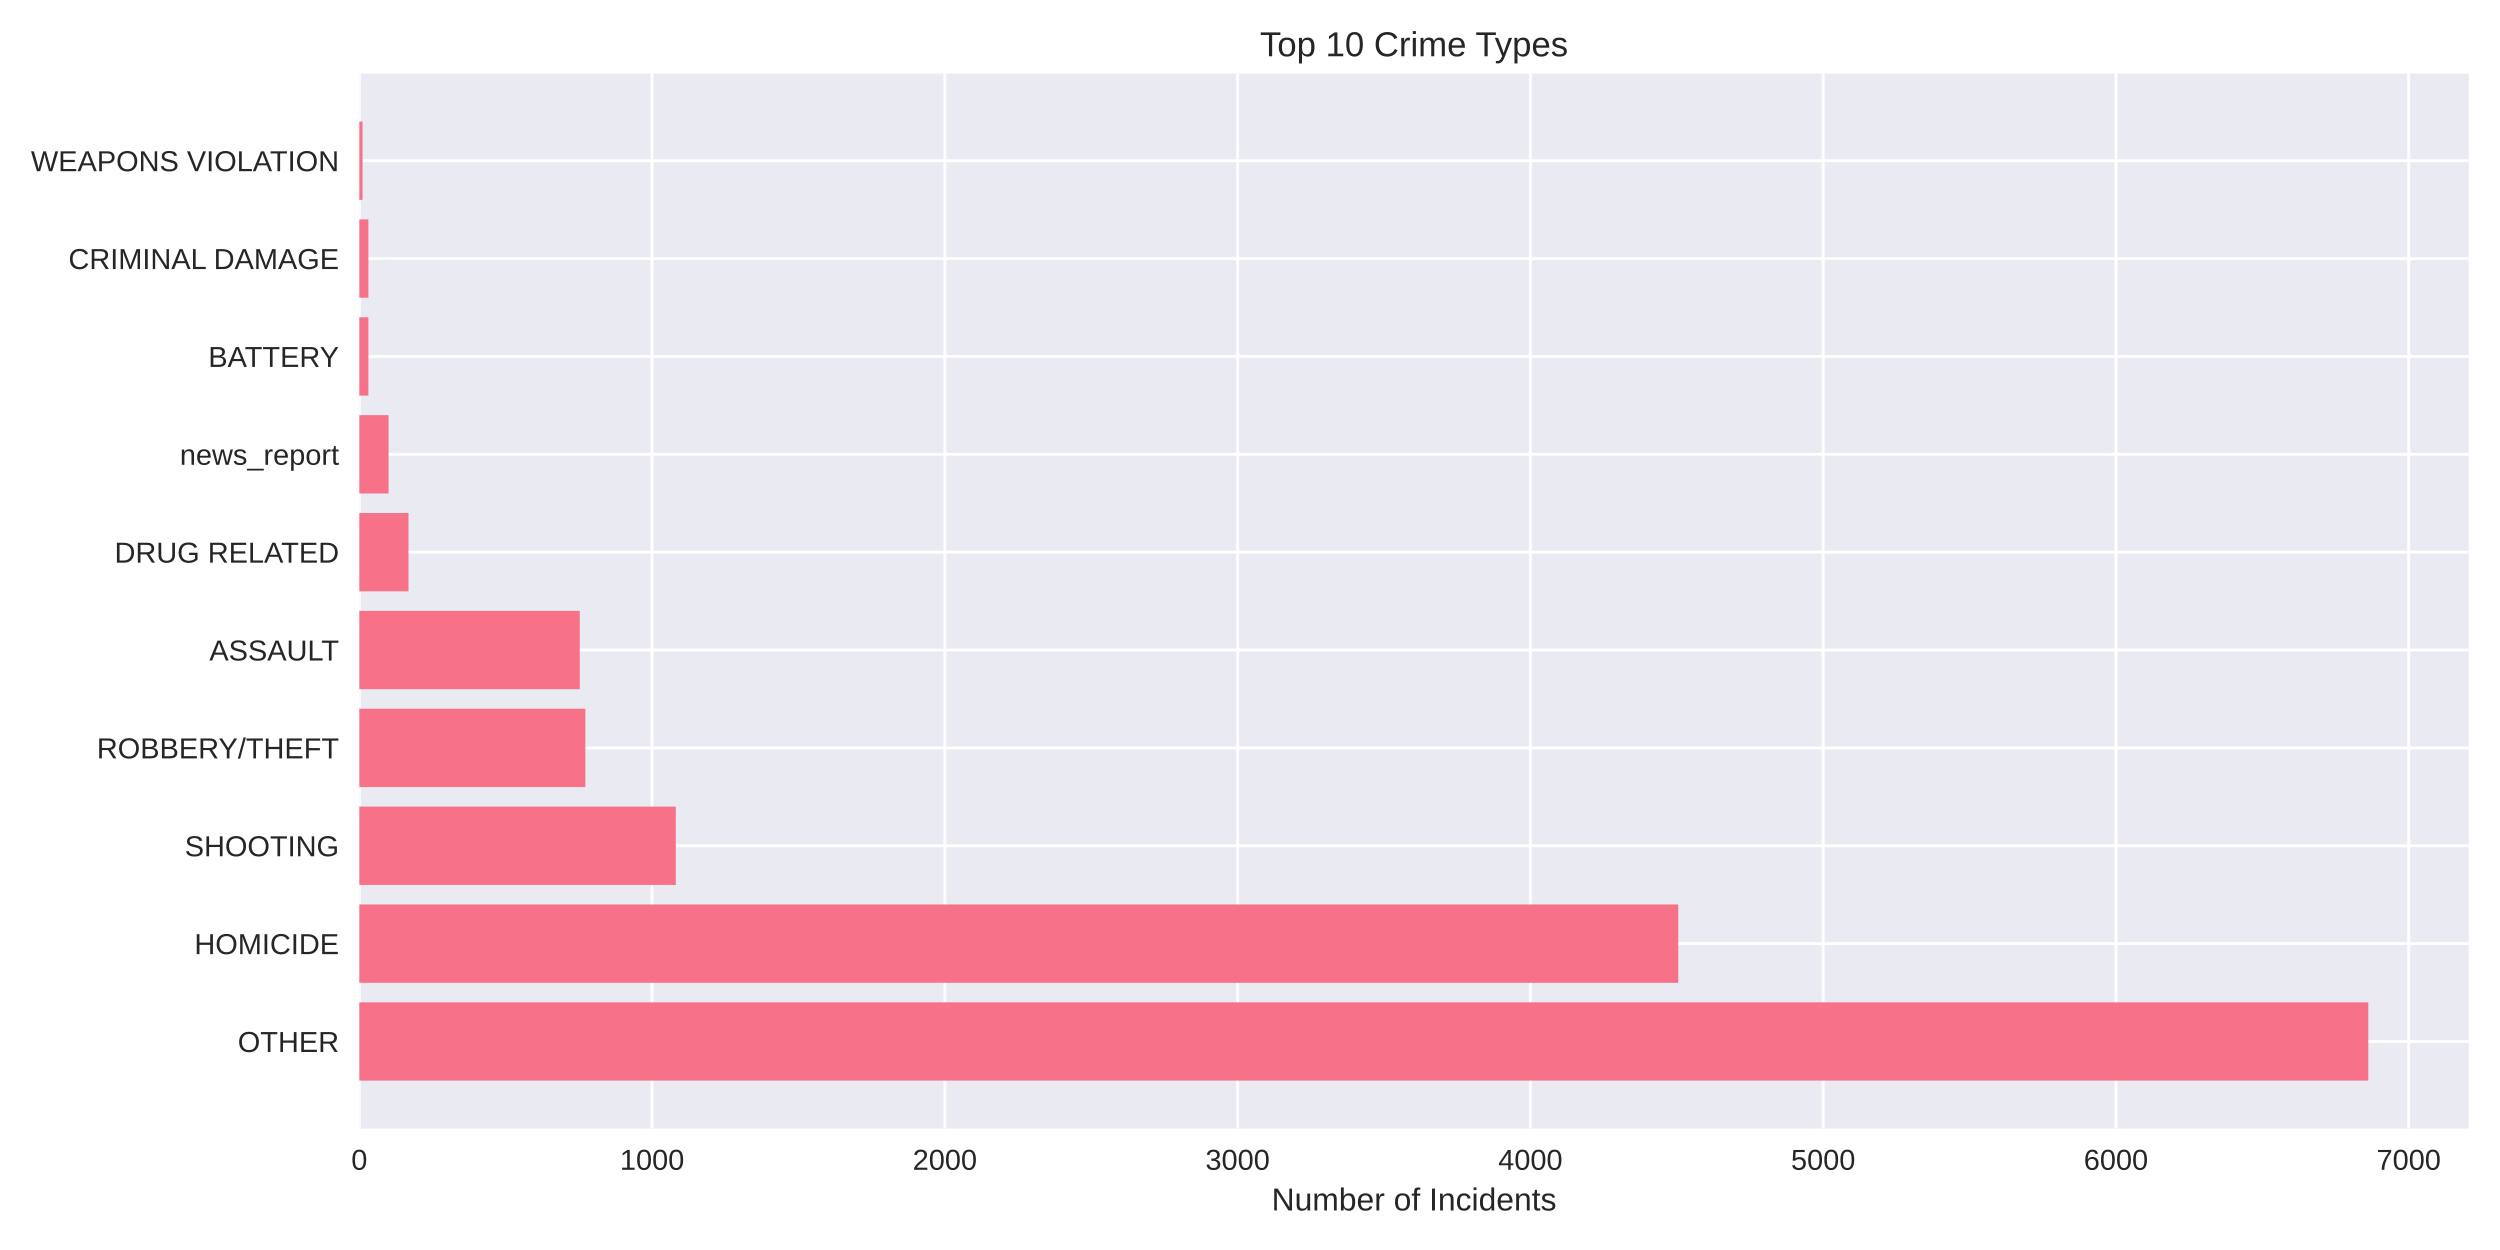
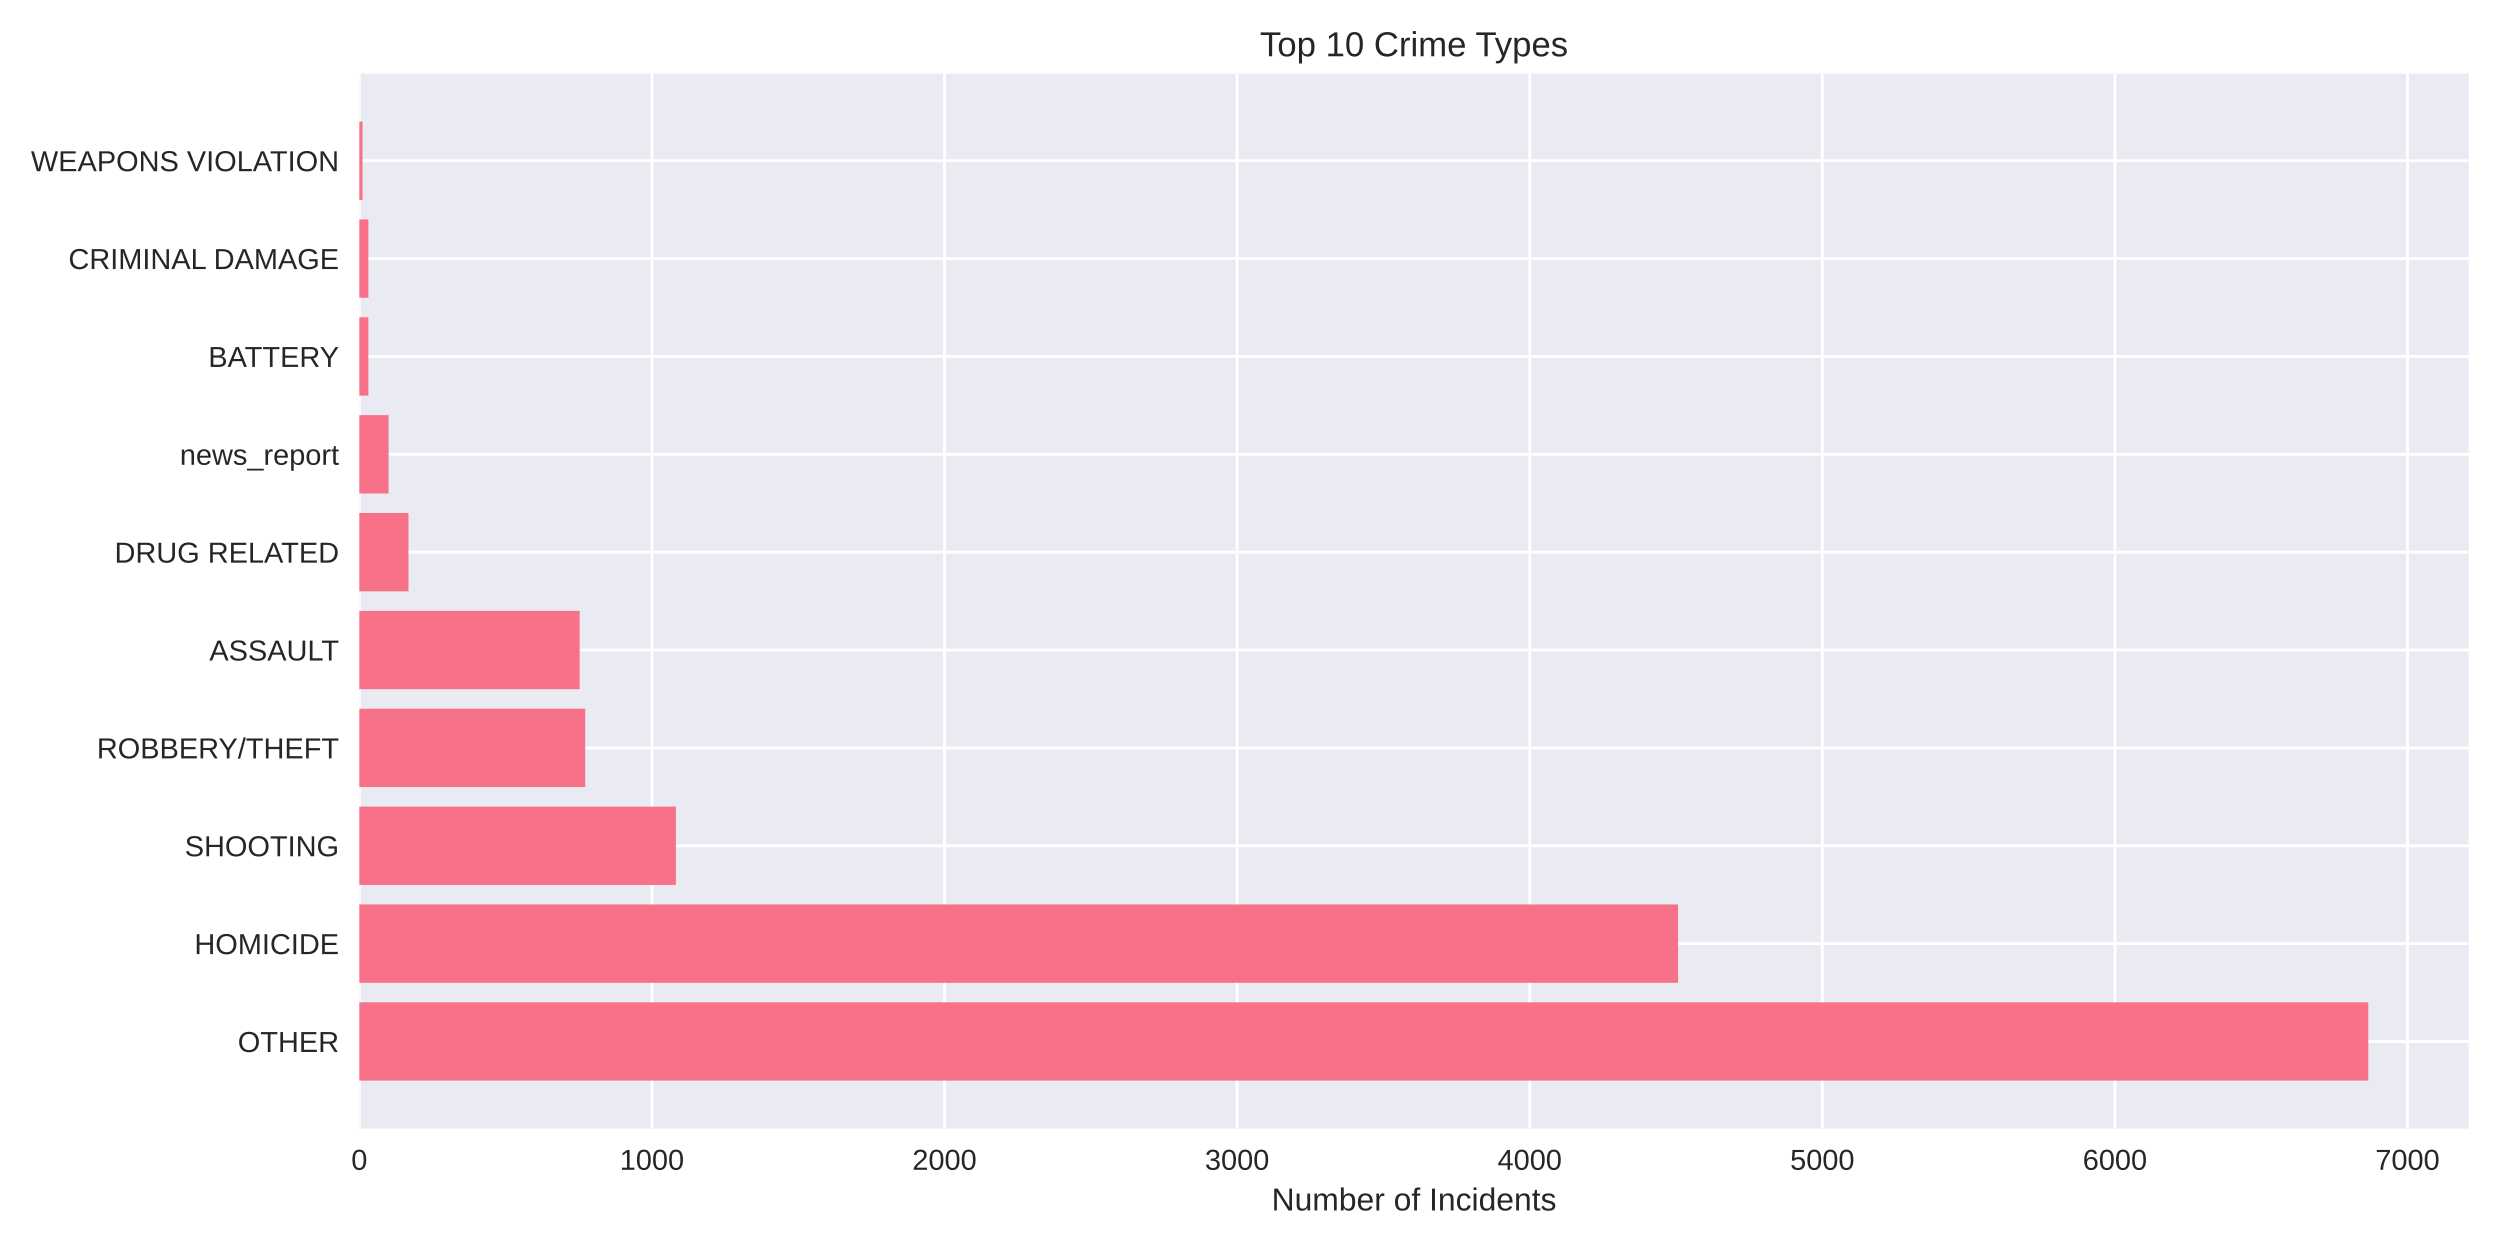
<svg xmlns="http://www.w3.org/2000/svg" width="864pt" height="432pt" viewBox="0 0 864 432" version="1.1">
  <defs>
    <style type="text/css">*{stroke-linejoin: round; stroke-linecap: butt}</style>
  </defs>
  <g id="figure_1">
    <g id="patch_1">
      <path d="M 0 432  L 864 432  L 864 0  L 0 0  z " style="fill: #ffffff" />
    </g>
    <g id="axes_1">
      <g id="patch_2">
        <path d="M 124.18 390.04  L 853.2 390.04  L 853.2 25.44  L 124.18 25.44  z " style="fill: #eaeaf2" />
      </g>
      <g id="matplotlib.axis_1">
        <g id="xtick_1">
          <g id="line2d_1">
-             <path d="M 124.18 390.04  L 124.18 25.44  " clip-path="url(#pdbf10269b9)" style="fill: none; stroke: #ffffff; stroke-linecap: round" />
+             <path d="M 124.18 390.04  L 124.18 25.44  " clip-path="url(#p853eca48ca)" style="fill: none; stroke: #ffffff; stroke-linecap: round" />
          </g>
          <g id="line2d_2" />
          <g id="text_1">
            <text style="fill: #262626; font: 10px 'Arial', 'Liberation Sans', 'DejaVu Sans', 'Bitstream Vera Sans', sans-serif; text-anchor: middle" x="124.18" y="404.287" transform="rotate(-0 124.18 404.2869)">0</text>
          </g>
        </g>
        <g id="xtick_2">
          <g id="line2d_3">
-             <path d="M 225.361 390.04  L 225.361 25.44  " clip-path="url(#pdbf10269b9)" style="fill: none; stroke: #ffffff; stroke-linecap: round" />
+             <path d="M 225.302 390.04  L 225.302 25.44  " clip-path="url(#p853eca48ca)" style="fill: none; stroke: #ffffff; stroke-linecap: round" />
          </g>
          <g id="line2d_4" />
          <g id="text_2">
-             <text style="fill: #262626; font: 10px 'Arial', 'Liberation Sans', 'DejaVu Sans', 'Bitstream Vera Sans', sans-serif; text-anchor: middle" x="225.361" y="404.287" transform="rotate(-0 225.3611 404.2869)">1000</text>
+             <text style="fill: #262626; font: 10px 'Arial', 'Liberation Sans', 'DejaVu Sans', 'Bitstream Vera Sans', sans-serif; text-anchor: middle" x="225.302" y="404.287" transform="rotate(-0 225.3022 404.2869)">1000</text>
          </g>
        </g>
        <g id="xtick_3">
          <g id="line2d_5">
-             <path d="M 326.542 390.04  L 326.542 25.44  " clip-path="url(#pdbf10269b9)" style="fill: none; stroke: #ffffff; stroke-linecap: round" />
+             <path d="M 326.424 390.04  L 326.424 25.44  " clip-path="url(#p853eca48ca)" style="fill: none; stroke: #ffffff; stroke-linecap: round" />
          </g>
          <g id="line2d_6" />
          <g id="text_3">
-             <text style="fill: #262626; font: 10px 'Arial', 'Liberation Sans', 'DejaVu Sans', 'Bitstream Vera Sans', sans-serif; text-anchor: middle" x="326.542" y="404.287" transform="rotate(-0 326.5422 404.2869)">2000</text>
+             <text style="fill: #262626; font: 10px 'Arial', 'Liberation Sans', 'DejaVu Sans', 'Bitstream Vera Sans', sans-serif; text-anchor: middle" x="326.424" y="404.287" transform="rotate(-0 326.4243 404.2869)">2000</text>
          </g>
        </g>
        <g id="xtick_4">
          <g id="line2d_7">
-             <path d="M 427.723 390.04  L 427.723 25.44  " clip-path="url(#pdbf10269b9)" style="fill: none; stroke: #ffffff; stroke-linecap: round" />
+             <path d="M 427.546 390.04  L 427.546 25.44  " clip-path="url(#p853eca48ca)" style="fill: none; stroke: #ffffff; stroke-linecap: round" />
          </g>
          <g id="line2d_8" />
          <g id="text_4">
-             <text style="fill: #262626; font: 10px 'Arial', 'Liberation Sans', 'DejaVu Sans', 'Bitstream Vera Sans', sans-serif; text-anchor: middle" x="427.723" y="404.287" transform="rotate(-0 427.7233 404.2869)">3000</text>
+             <text style="fill: #262626; font: 10px 'Arial', 'Liberation Sans', 'DejaVu Sans', 'Bitstream Vera Sans', sans-serif; text-anchor: middle" x="427.546" y="404.287" transform="rotate(-0 427.5465 404.2869)">3000</text>
          </g>
        </g>
        <g id="xtick_5">
          <g id="line2d_9">
-             <path d="M 528.904 390.04  L 528.904 25.44  " clip-path="url(#pdbf10269b9)" style="fill: none; stroke: #ffffff; stroke-linecap: round" />
+             <path d="M 528.669 390.04  L 528.669 25.44  " clip-path="url(#p853eca48ca)" style="fill: none; stroke: #ffffff; stroke-linecap: round" />
          </g>
          <g id="line2d_10" />
          <g id="text_5">
-             <text style="fill: #262626; font: 10px 'Arial', 'Liberation Sans', 'DejaVu Sans', 'Bitstream Vera Sans', sans-serif; text-anchor: middle" x="528.904" y="404.287" transform="rotate(-0 528.9044 404.2869)">4000</text>
+             <text style="fill: #262626; font: 10px 'Arial', 'Liberation Sans', 'DejaVu Sans', 'Bitstream Vera Sans', sans-serif; text-anchor: middle" x="528.669" y="404.287" transform="rotate(-0 528.6686 404.2869)">4000</text>
          </g>
        </g>
        <g id="xtick_6">
          <g id="line2d_11">
-             <path d="M 630.086 390.04  L 630.086 25.44  " clip-path="url(#pdbf10269b9)" style="fill: none; stroke: #ffffff; stroke-linecap: round" />
+             <path d="M 629.791 390.04  L 629.791 25.44  " clip-path="url(#p853eca48ca)" style="fill: none; stroke: #ffffff; stroke-linecap: round" />
          </g>
          <g id="line2d_12" />
          <g id="text_6">
-             <text style="fill: #262626; font: 10px 'Arial', 'Liberation Sans', 'DejaVu Sans', 'Bitstream Vera Sans', sans-serif; text-anchor: middle" x="630.086" y="404.287" transform="rotate(-0 630.0855 404.2869)">5000</text>
+             <text style="fill: #262626; font: 10px 'Arial', 'Liberation Sans', 'DejaVu Sans', 'Bitstream Vera Sans', sans-serif; text-anchor: middle" x="629.791" y="404.287" transform="rotate(-0 629.7908 404.2869)">5000</text>
          </g>
        </g>
        <g id="xtick_7">
          <g id="line2d_13">
-             <path d="M 731.267 390.04  L 731.267 25.44  " clip-path="url(#pdbf10269b9)" style="fill: none; stroke: #ffffff; stroke-linecap: round" />
+             <path d="M 730.913 390.04  L 730.913 25.44  " clip-path="url(#p853eca48ca)" style="fill: none; stroke: #ffffff; stroke-linecap: round" />
          </g>
          <g id="line2d_14" />
          <g id="text_7">
-             <text style="fill: #262626; font: 10px 'Arial', 'Liberation Sans', 'DejaVu Sans', 'Bitstream Vera Sans', sans-serif; text-anchor: middle" x="731.267" y="404.287" transform="rotate(-0 731.2666 404.2869)">6000</text>
+             <text style="fill: #262626; font: 10px 'Arial', 'Liberation Sans', 'DejaVu Sans', 'Bitstream Vera Sans', sans-serif; text-anchor: middle" x="730.913" y="404.287" transform="rotate(-0 730.913 404.2869)">6000</text>
          </g>
        </g>
        <g id="xtick_8">
          <g id="line2d_15">
-             <path d="M 832.448 390.04  L 832.448 25.44  " clip-path="url(#pdbf10269b9)" style="fill: none; stroke: #ffffff; stroke-linecap: round" />
+             <path d="M 832.035 390.04  L 832.035 25.44  " clip-path="url(#p853eca48ca)" style="fill: none; stroke: #ffffff; stroke-linecap: round" />
          </g>
          <g id="line2d_16" />
          <g id="text_8">
-             <text style="fill: #262626; font: 10px 'Arial', 'Liberation Sans', 'DejaVu Sans', 'Bitstream Vera Sans', sans-serif; text-anchor: middle" x="832.448" y="404.287" transform="rotate(-0 832.4478 404.2869)">7000</text>
+             <text style="fill: #262626; font: 10px 'Arial', 'Liberation Sans', 'DejaVu Sans', 'Bitstream Vera Sans', sans-serif; text-anchor: middle" x="832.035" y="404.287" transform="rotate(-0 832.0351 404.2869)">7000</text>
          </g>
        </g>
        <g id="text_9">
          <text style="fill: #262626; font: 11px 'Arial', 'Liberation Sans', 'DejaVu Sans', 'Bitstream Vera Sans', sans-serif; text-anchor: middle" x="488.69" y="418.333" transform="rotate(-0 488.69 418.3334)">Number of Incidents</text>
        </g>
      </g>
      <g id="matplotlib.axis_2">
        <g id="ytick_1">
          <g id="line2d_17">
-             <path d="M 124.18 359.939  L 853.2 359.939  " clip-path="url(#pdbf10269b9)" style="fill: none; stroke: #ffffff; stroke-linecap: round" />
+             <path d="M 124.18 359.939  L 853.2 359.939  " clip-path="url(#p853eca48ca)" style="fill: none; stroke: #ffffff; stroke-linecap: round" />
          </g>
          <g id="line2d_18" />
          <g id="text_10">
            <text style="fill: #262626; font: 10px 'Arial', 'Liberation Sans', 'DejaVu Sans', 'Bitstream Vera Sans', sans-serif; text-anchor: end" x="117.18" y="363.562" transform="rotate(-0 117.18 363.562)">OTHER</text>
          </g>
        </g>
        <g id="ytick_2">
          <g id="line2d_19">
-             <path d="M 124.18 326.117  L 853.2 326.117  " clip-path="url(#pdbf10269b9)" style="fill: none; stroke: #ffffff; stroke-linecap: round" />
+             <path d="M 124.18 326.117  L 853.2 326.117  " clip-path="url(#p853eca48ca)" style="fill: none; stroke: #ffffff; stroke-linecap: round" />
          </g>
          <g id="line2d_20" />
          <g id="text_11">
            <text style="fill: #262626; font: 10px 'Arial', 'Liberation Sans', 'DejaVu Sans', 'Bitstream Vera Sans', sans-serif; text-anchor: end" x="117.18" y="329.74" transform="rotate(-0 117.18 329.7401)">HOMICIDE</text>
          </g>
        </g>
        <g id="ytick_3">
          <g id="line2d_21">
-             <path d="M 124.18 292.295  L 853.2 292.295  " clip-path="url(#pdbf10269b9)" style="fill: none; stroke: #ffffff; stroke-linecap: round" />
+             <path d="M 124.18 292.295  L 853.2 292.295  " clip-path="url(#p853eca48ca)" style="fill: none; stroke: #ffffff; stroke-linecap: round" />
          </g>
          <g id="line2d_22" />
          <g id="text_12">
            <text style="fill: #262626; font: 10px 'Arial', 'Liberation Sans', 'DejaVu Sans', 'Bitstream Vera Sans', sans-serif; text-anchor: end" x="117.18" y="295.918" transform="rotate(-0 117.18 295.9182)">SHOOTING</text>
          </g>
        </g>
        <g id="ytick_4">
          <g id="line2d_23">
-             <path d="M 124.18 258.473  L 853.2 258.473  " clip-path="url(#pdbf10269b9)" style="fill: none; stroke: #ffffff; stroke-linecap: round" />
+             <path d="M 124.18 258.473  L 853.2 258.473  " clip-path="url(#p853eca48ca)" style="fill: none; stroke: #ffffff; stroke-linecap: round" />
          </g>
          <g id="line2d_24" />
          <g id="text_13">
            <text style="fill: #262626; font: 10px 'Arial', 'Liberation Sans', 'DejaVu Sans', 'Bitstream Vera Sans', sans-serif; text-anchor: end" x="117.18" y="262.096" transform="rotate(-0 117.18 262.0963)">ROBBERY/THEFT</text>
          </g>
        </g>
        <g id="ytick_5">
          <g id="line2d_25">
-             <path d="M 124.18 224.651  L 853.2 224.651  " clip-path="url(#pdbf10269b9)" style="fill: none; stroke: #ffffff; stroke-linecap: round" />
+             <path d="M 124.18 224.651  L 853.2 224.651  " clip-path="url(#p853eca48ca)" style="fill: none; stroke: #ffffff; stroke-linecap: round" />
          </g>
          <g id="line2d_26" />
          <g id="text_14">
            <text style="fill: #262626; font: 10px 'Arial', 'Liberation Sans', 'DejaVu Sans', 'Bitstream Vera Sans', sans-serif; text-anchor: end" x="117.18" y="228.274" transform="rotate(-0 117.18 228.2744)">ASSAULT</text>
          </g>
        </g>
        <g id="ytick_6">
          <g id="line2d_27">
-             <path d="M 124.18 190.829  L 853.2 190.829  " clip-path="url(#pdbf10269b9)" style="fill: none; stroke: #ffffff; stroke-linecap: round" />
+             <path d="M 124.18 190.829  L 853.2 190.829  " clip-path="url(#p853eca48ca)" style="fill: none; stroke: #ffffff; stroke-linecap: round" />
          </g>
          <g id="line2d_28" />
          <g id="text_15">
            <text style="fill: #262626; font: 10px 'Arial', 'Liberation Sans', 'DejaVu Sans', 'Bitstream Vera Sans', sans-serif; text-anchor: end" x="117.18" y="194.452" transform="rotate(-0 117.18 194.4525)">DRUG RELATED</text>
          </g>
        </g>
        <g id="ytick_7">
          <g id="line2d_29">
-             <path d="M 124.18 157.007  L 853.2 157.007  " clip-path="url(#pdbf10269b9)" style="fill: none; stroke: #ffffff; stroke-linecap: round" />
+             <path d="M 124.18 157.007  L 853.2 157.007  " clip-path="url(#p853eca48ca)" style="fill: none; stroke: #ffffff; stroke-linecap: round" />
          </g>
          <g id="line2d_30" />
          <g id="text_16">
            <text style="fill: #262626; font: 10px 'Arial', 'Liberation Sans', 'DejaVu Sans', 'Bitstream Vera Sans', sans-serif; text-anchor: end" x="117.18" y="160.631" transform="rotate(-0 117.18 160.6306)">news_report</text>
          </g>
        </g>
        <g id="ytick_8">
          <g id="line2d_31">
-             <path d="M 124.18 123.185  L 853.2 123.185  " clip-path="url(#pdbf10269b9)" style="fill: none; stroke: #ffffff; stroke-linecap: round" />
+             <path d="M 124.18 123.185  L 853.2 123.185  " clip-path="url(#p853eca48ca)" style="fill: none; stroke: #ffffff; stroke-linecap: round" />
          </g>
          <g id="line2d_32" />
          <g id="text_17">
            <text style="fill: #262626; font: 10px 'Arial', 'Liberation Sans', 'DejaVu Sans', 'Bitstream Vera Sans', sans-serif; text-anchor: end" x="117.18" y="126.809" transform="rotate(-0 117.18 126.8087)">BATTERY</text>
          </g>
        </g>
        <g id="ytick_9">
          <g id="line2d_33">
-             <path d="M 124.18 89.363  L 853.2 89.363  " clip-path="url(#pdbf10269b9)" style="fill: none; stroke: #ffffff; stroke-linecap: round" />
+             <path d="M 124.18 89.363  L 853.2 89.363  " clip-path="url(#p853eca48ca)" style="fill: none; stroke: #ffffff; stroke-linecap: round" />
          </g>
          <g id="line2d_34" />
          <g id="text_18">
            <text style="fill: #262626; font: 10px 'Arial', 'Liberation Sans', 'DejaVu Sans', 'Bitstream Vera Sans', sans-serif; text-anchor: end" x="117.18" y="92.987" transform="rotate(-0 117.18 92.98681)">CRIMINAL DAMAGE</text>
          </g>
        </g>
        <g id="ytick_10">
          <g id="line2d_35">
-             <path d="M 124.18 55.541  L 853.2 55.541  " clip-path="url(#pdbf10269b9)" style="fill: none; stroke: #ffffff; stroke-linecap: round" />
+             <path d="M 124.18 55.541  L 853.2 55.541  " clip-path="url(#p853eca48ca)" style="fill: none; stroke: #ffffff; stroke-linecap: round" />
          </g>
          <g id="line2d_36" />
          <g id="text_19">
            <text style="fill: #262626; font: 10px 'Arial', 'Liberation Sans', 'DejaVu Sans', 'Bitstream Vera Sans', sans-serif; text-anchor: end" x="117.18" y="59.165" transform="rotate(-0 117.18 59.16492)">WEAPONS VIOLATION</text>
          </g>
        </g>
      </g>
      <g id="patch_3">
-         <path d="M 124.18 373.467  L 818.485 373.467  L 818.485 346.41  L 124.18 346.41  z " clip-path="url(#pdbf10269b9)" style="fill: #f77189" />
+         <path d="M 124.18 373.467  L 818.485 373.467  L 818.485 346.41  L 124.18 346.41  z " clip-path="url(#p853eca48ca)" style="fill: #f77189" />
      </g>
      <g id="patch_4">
-         <path d="M 124.18 339.645  L 580.001 339.645  L 580.001 312.588  L 124.18 312.588  z " clip-path="url(#pdbf10269b9)" style="fill: #f77189" />
+         <path d="M 124.18 339.645  L 579.938 339.645  L 579.938 312.588  L 124.18 312.588  z " clip-path="url(#p853eca48ca)" style="fill: #f77189" />
      </g>
      <g id="patch_5">
-         <path d="M 124.18 305.823  L 233.557 305.823  L 233.557 278.766  L 124.18 278.766  z " clip-path="url(#pdbf10269b9)" style="fill: #f77189" />
+         <path d="M 124.18 305.823  L 233.594 305.823  L 233.594 278.766  L 124.18 278.766  z " clip-path="url(#p853eca48ca)" style="fill: #f77189" />
      </g>
      <g id="patch_6">
-         <path d="M 124.18 272.002  L 202.292 272.002  L 202.292 244.944  L 124.18 244.944  z " clip-path="url(#pdbf10269b9)" style="fill: #f77189" />
+         <path d="M 124.18 272.002  L 202.246 272.002  L 202.246 244.944  L 124.18 244.944  z " clip-path="url(#p853eca48ca)" style="fill: #f77189" />
      </g>
      <g id="patch_7">
-         <path d="M 124.18 238.18  L 200.369 238.18  L 200.369 211.122  L 124.18 211.122  z " clip-path="url(#pdbf10269b9)" style="fill: #f77189" />
+         <path d="M 124.18 238.18  L 200.325 238.18  L 200.325 211.122  L 124.18 211.122  z " clip-path="url(#p853eca48ca)" style="fill: #f77189" />
      </g>
      <g id="patch_8">
-         <path d="M 124.18 204.358  L 141.178 204.358  L 141.178 177.3  L 124.18 177.3  z " clip-path="url(#pdbf10269b9)" style="fill: #f77189" />
+         <path d="M 124.18 204.358  L 141.169 204.358  L 141.169 177.3  L 124.18 177.3  z " clip-path="url(#p853eca48ca)" style="fill: #f77189" />
      </g>
      <g id="patch_9">
-         <path d="M 124.18 170.536  L 134.298 170.536  L 134.298 143.478  L 124.18 143.478  z " clip-path="url(#pdbf10269b9)" style="fill: #f77189" />
+         <path d="M 124.18 170.536  L 134.292 170.536  L 134.292 143.478  L 124.18 143.478  z " clip-path="url(#p853eca48ca)" style="fill: #f77189" />
      </g>
      <g id="patch_10">
-         <path d="M 124.18 136.714  L 127.317 136.714  L 127.317 109.657  L 124.18 109.657  z " clip-path="url(#pdbf10269b9)" style="fill: #f77189" />
+         <path d="M 124.18 136.714  L 127.315 136.714  L 127.315 109.657  L 124.18 109.657  z " clip-path="url(#p853eca48ca)" style="fill: #f77189" />
      </g>
      <g id="patch_11">
-         <path d="M 124.18 102.892  L 127.317 102.892  L 127.317 75.835  L 124.18 75.835  z " clip-path="url(#pdbf10269b9)" style="fill: #f77189" />
+         <path d="M 124.18 102.892  L 127.315 102.892  L 127.315 75.835  L 124.18 75.835  z " clip-path="url(#p853eca48ca)" style="fill: #f77189" />
      </g>
      <g id="patch_12">
-         <path d="M 124.18 69.07  L 125.293 69.07  L 125.293 42.013  L 124.18 42.013  z " clip-path="url(#pdbf10269b9)" style="fill: #f77189" />
+         <path d="M 124.18 69.07  L 125.292 69.07  L 125.292 42.013  L 124.18 42.013  z " clip-path="url(#p853eca48ca)" style="fill: #f77189" />
      </g>
      <g id="patch_13">
        <path d="M 124.18 390.04  L 124.18 25.44  " style="fill: none" />
      </g>
      <g id="patch_14">
        <path d="M 853.2 390.04  L 853.2 25.44  " style="fill: none" />
      </g>
      <g id="patch_15">
        <path d="M 124.18 390.04  L 853.2 390.04  " style="fill: none" />
      </g>
      <g id="patch_16">
        <path d="M 124.18 25.44  L 853.2 25.44  " style="fill: none" />
      </g>
      <g id="text_20">
        <text style="fill: #262626; font: 12px 'Arial', 'Liberation Sans', 'DejaVu Sans', 'Bitstream Vera Sans', sans-serif; text-anchor: middle" x="488.69" y="19.44" transform="rotate(-0 488.69 19.44)">Top 10 Crime Types</text>
      </g>
    </g>
  </g>
  <defs>
-     <clipPath id="pdbf10269b9">
+     <clipPath id="p853eca48ca">
      <rect x="124.18" y="25.44" width="729.02" height="364.6" />
    </clipPath>
  </defs>
</svg>
